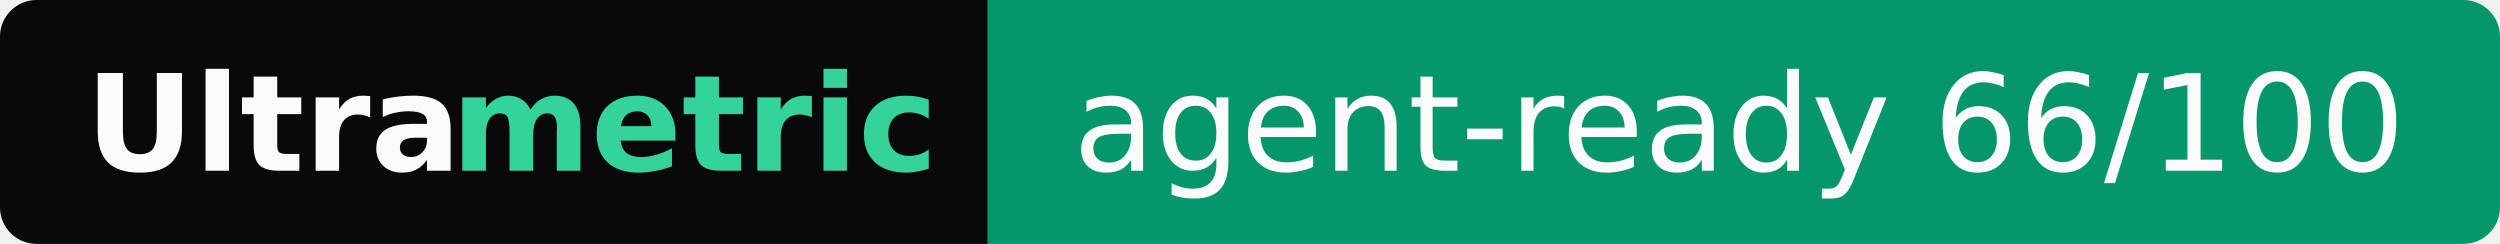
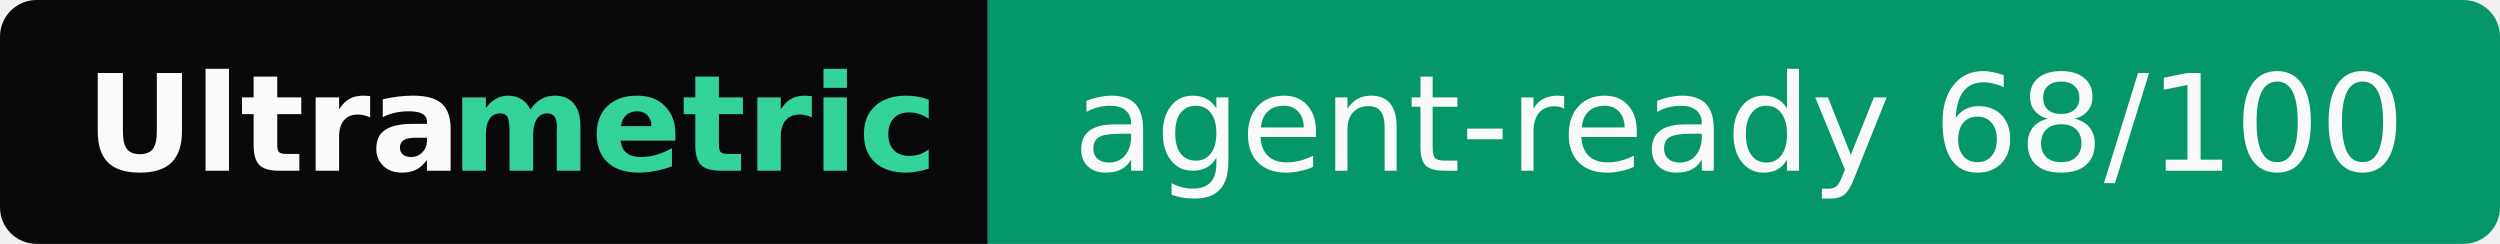
- <svg xmlns="http://www.w3.org/2000/svg" width="205" height="20" role="img" aria-label="Ultrametric: agent-ready 66/100">
+ <svg xmlns="http://www.w3.org/2000/svg" width="205" height="20" role="img" aria-label="Ultrametric: agent-ready 68/100">
  <clipPath id="r">
    <rect width="205" height="20" rx="3" fill="#fff" />
  </clipPath>
  <g clip-path="url(#r)">
    <rect width="81" height="20" fill="#09090b" />
    <rect x="81" width="124" height="20" fill="#059669" />
  </g>
  <g font-family="Verdana,Geneva,DejaVu Sans,sans-serif" font-size="11">
    <text x="7" y="14" textLength="30" font-weight="bold" fill="#fafafa">Ultra</text>
    <text x="37" y="14" textLength="37" font-weight="bold" fill="#34d399">metric</text>
-     <text x="88" y="14" textLength="110" fill="#fafafa">agent-ready 66/100</text>
+     <text x="88" y="14" textLength="110" fill="#fafafa">agent-ready 68/100</text>
  </g>
</svg>
